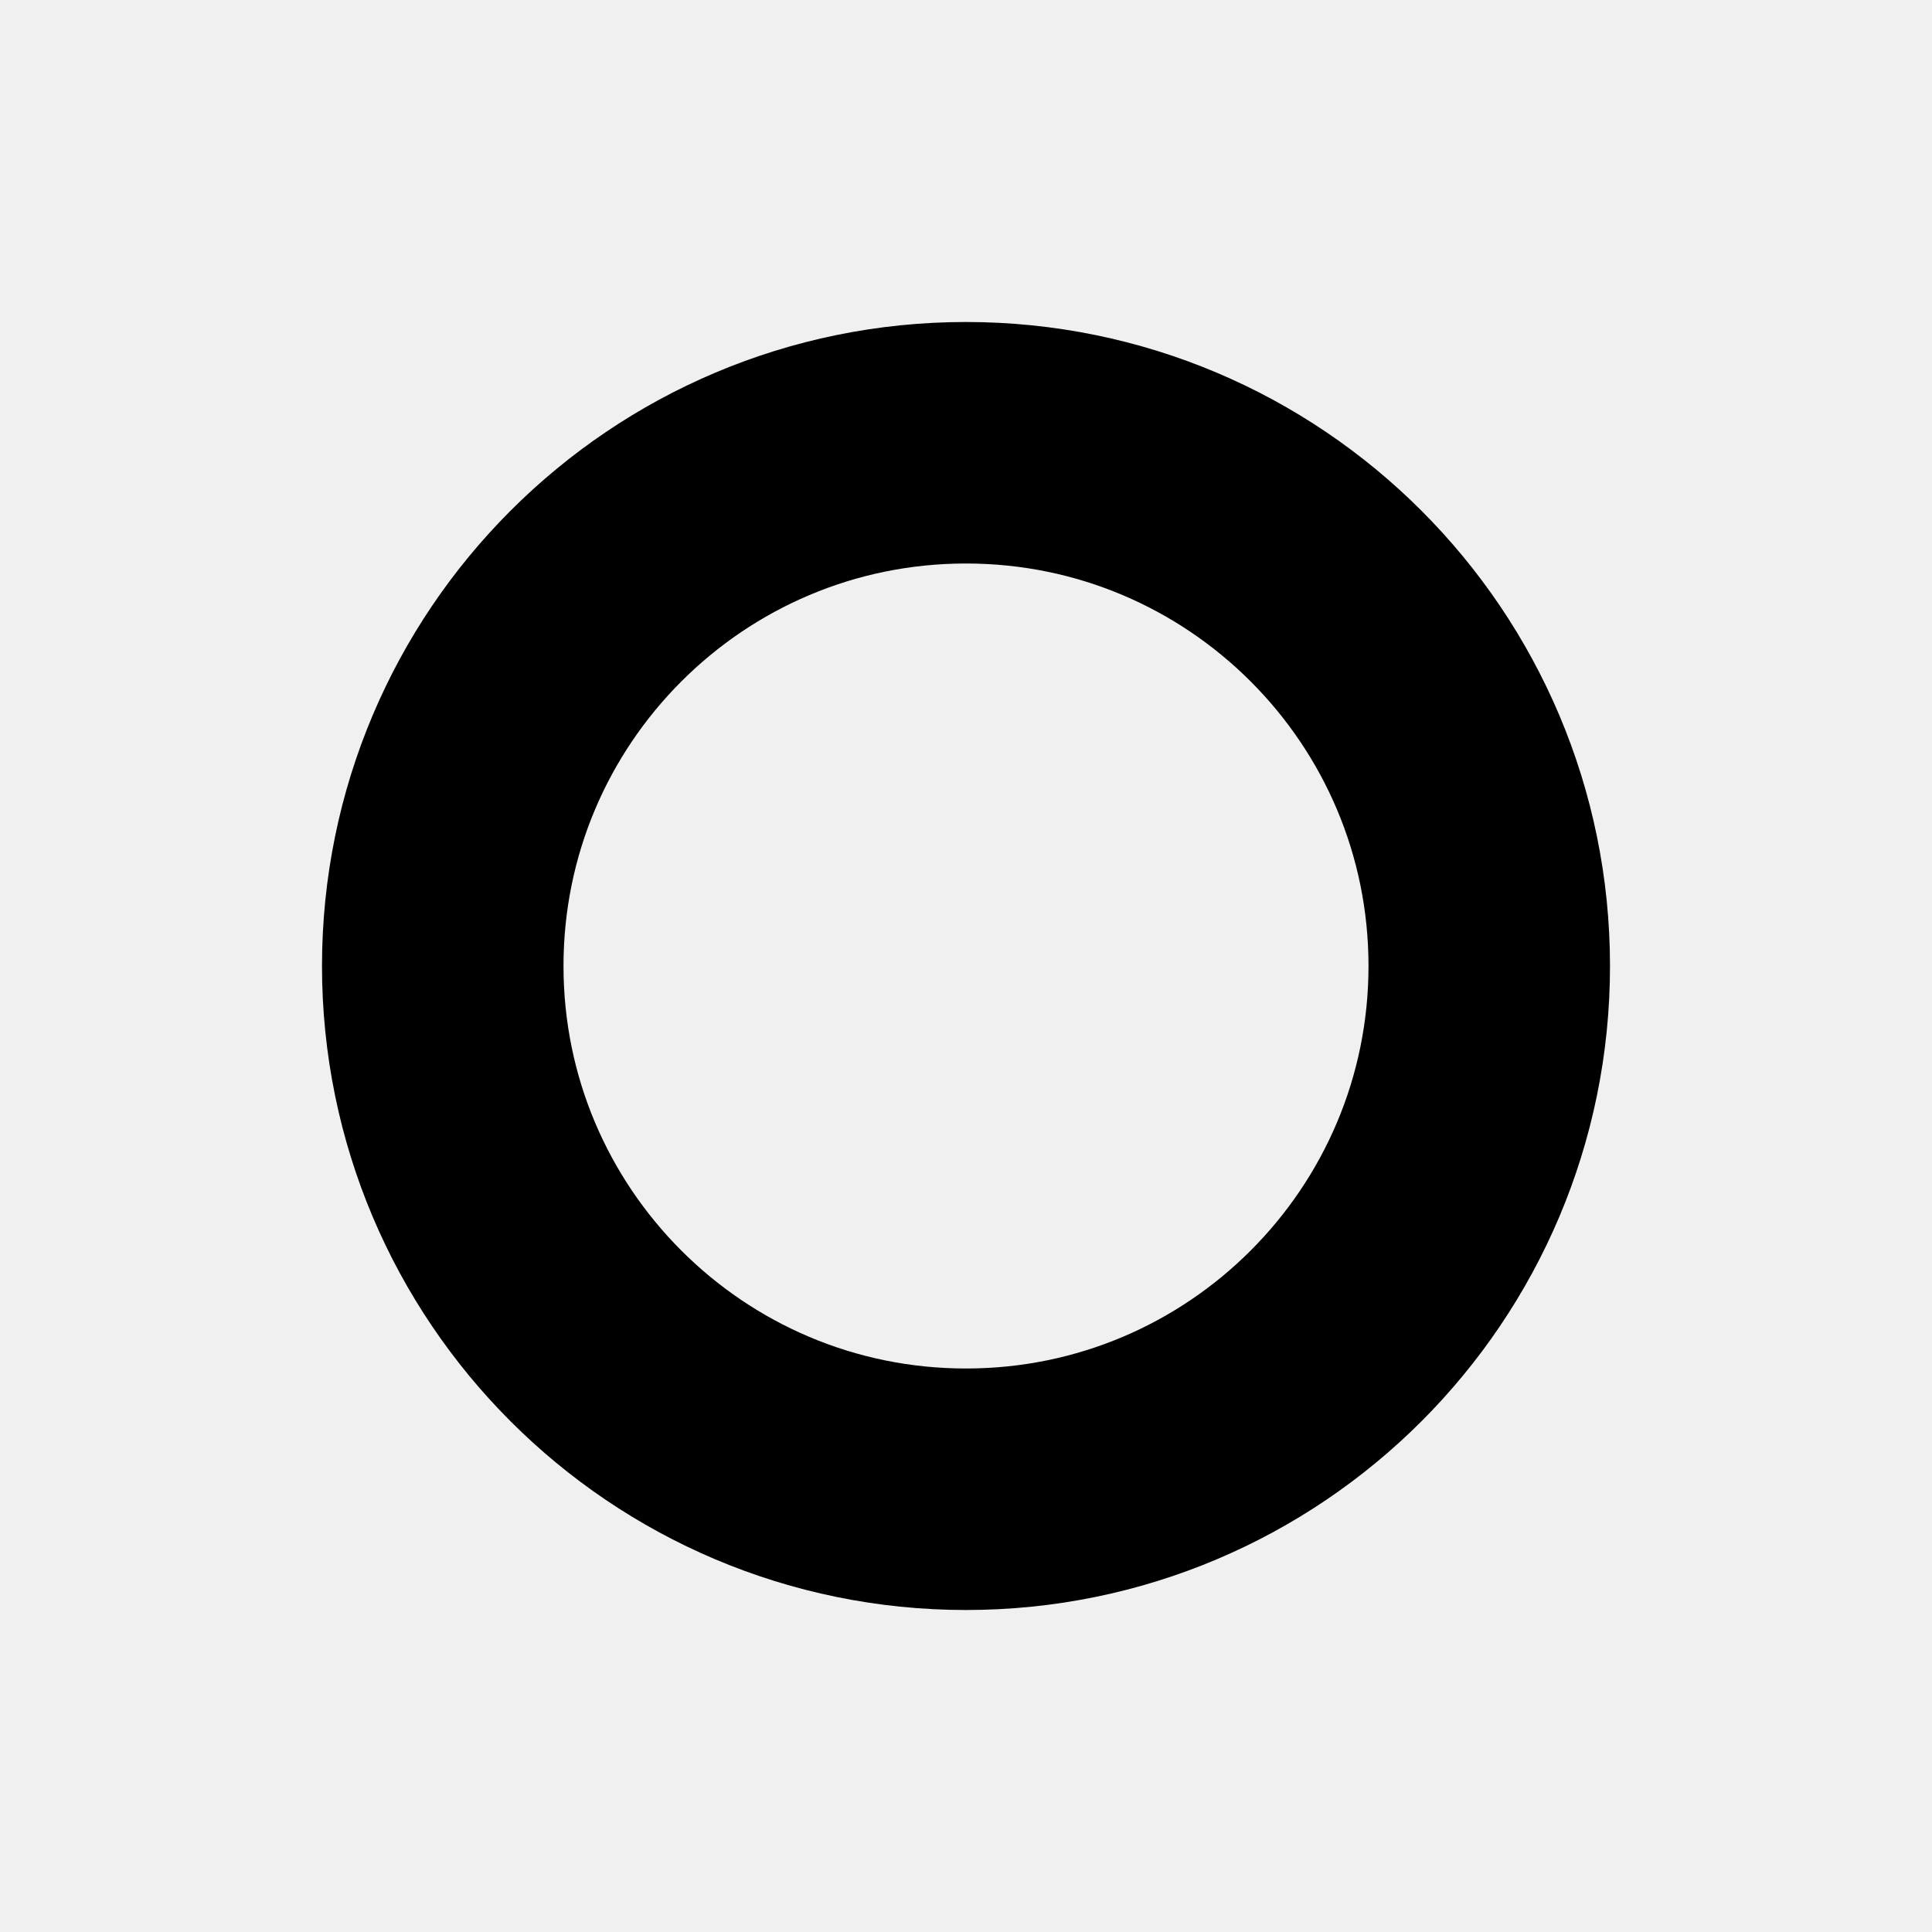
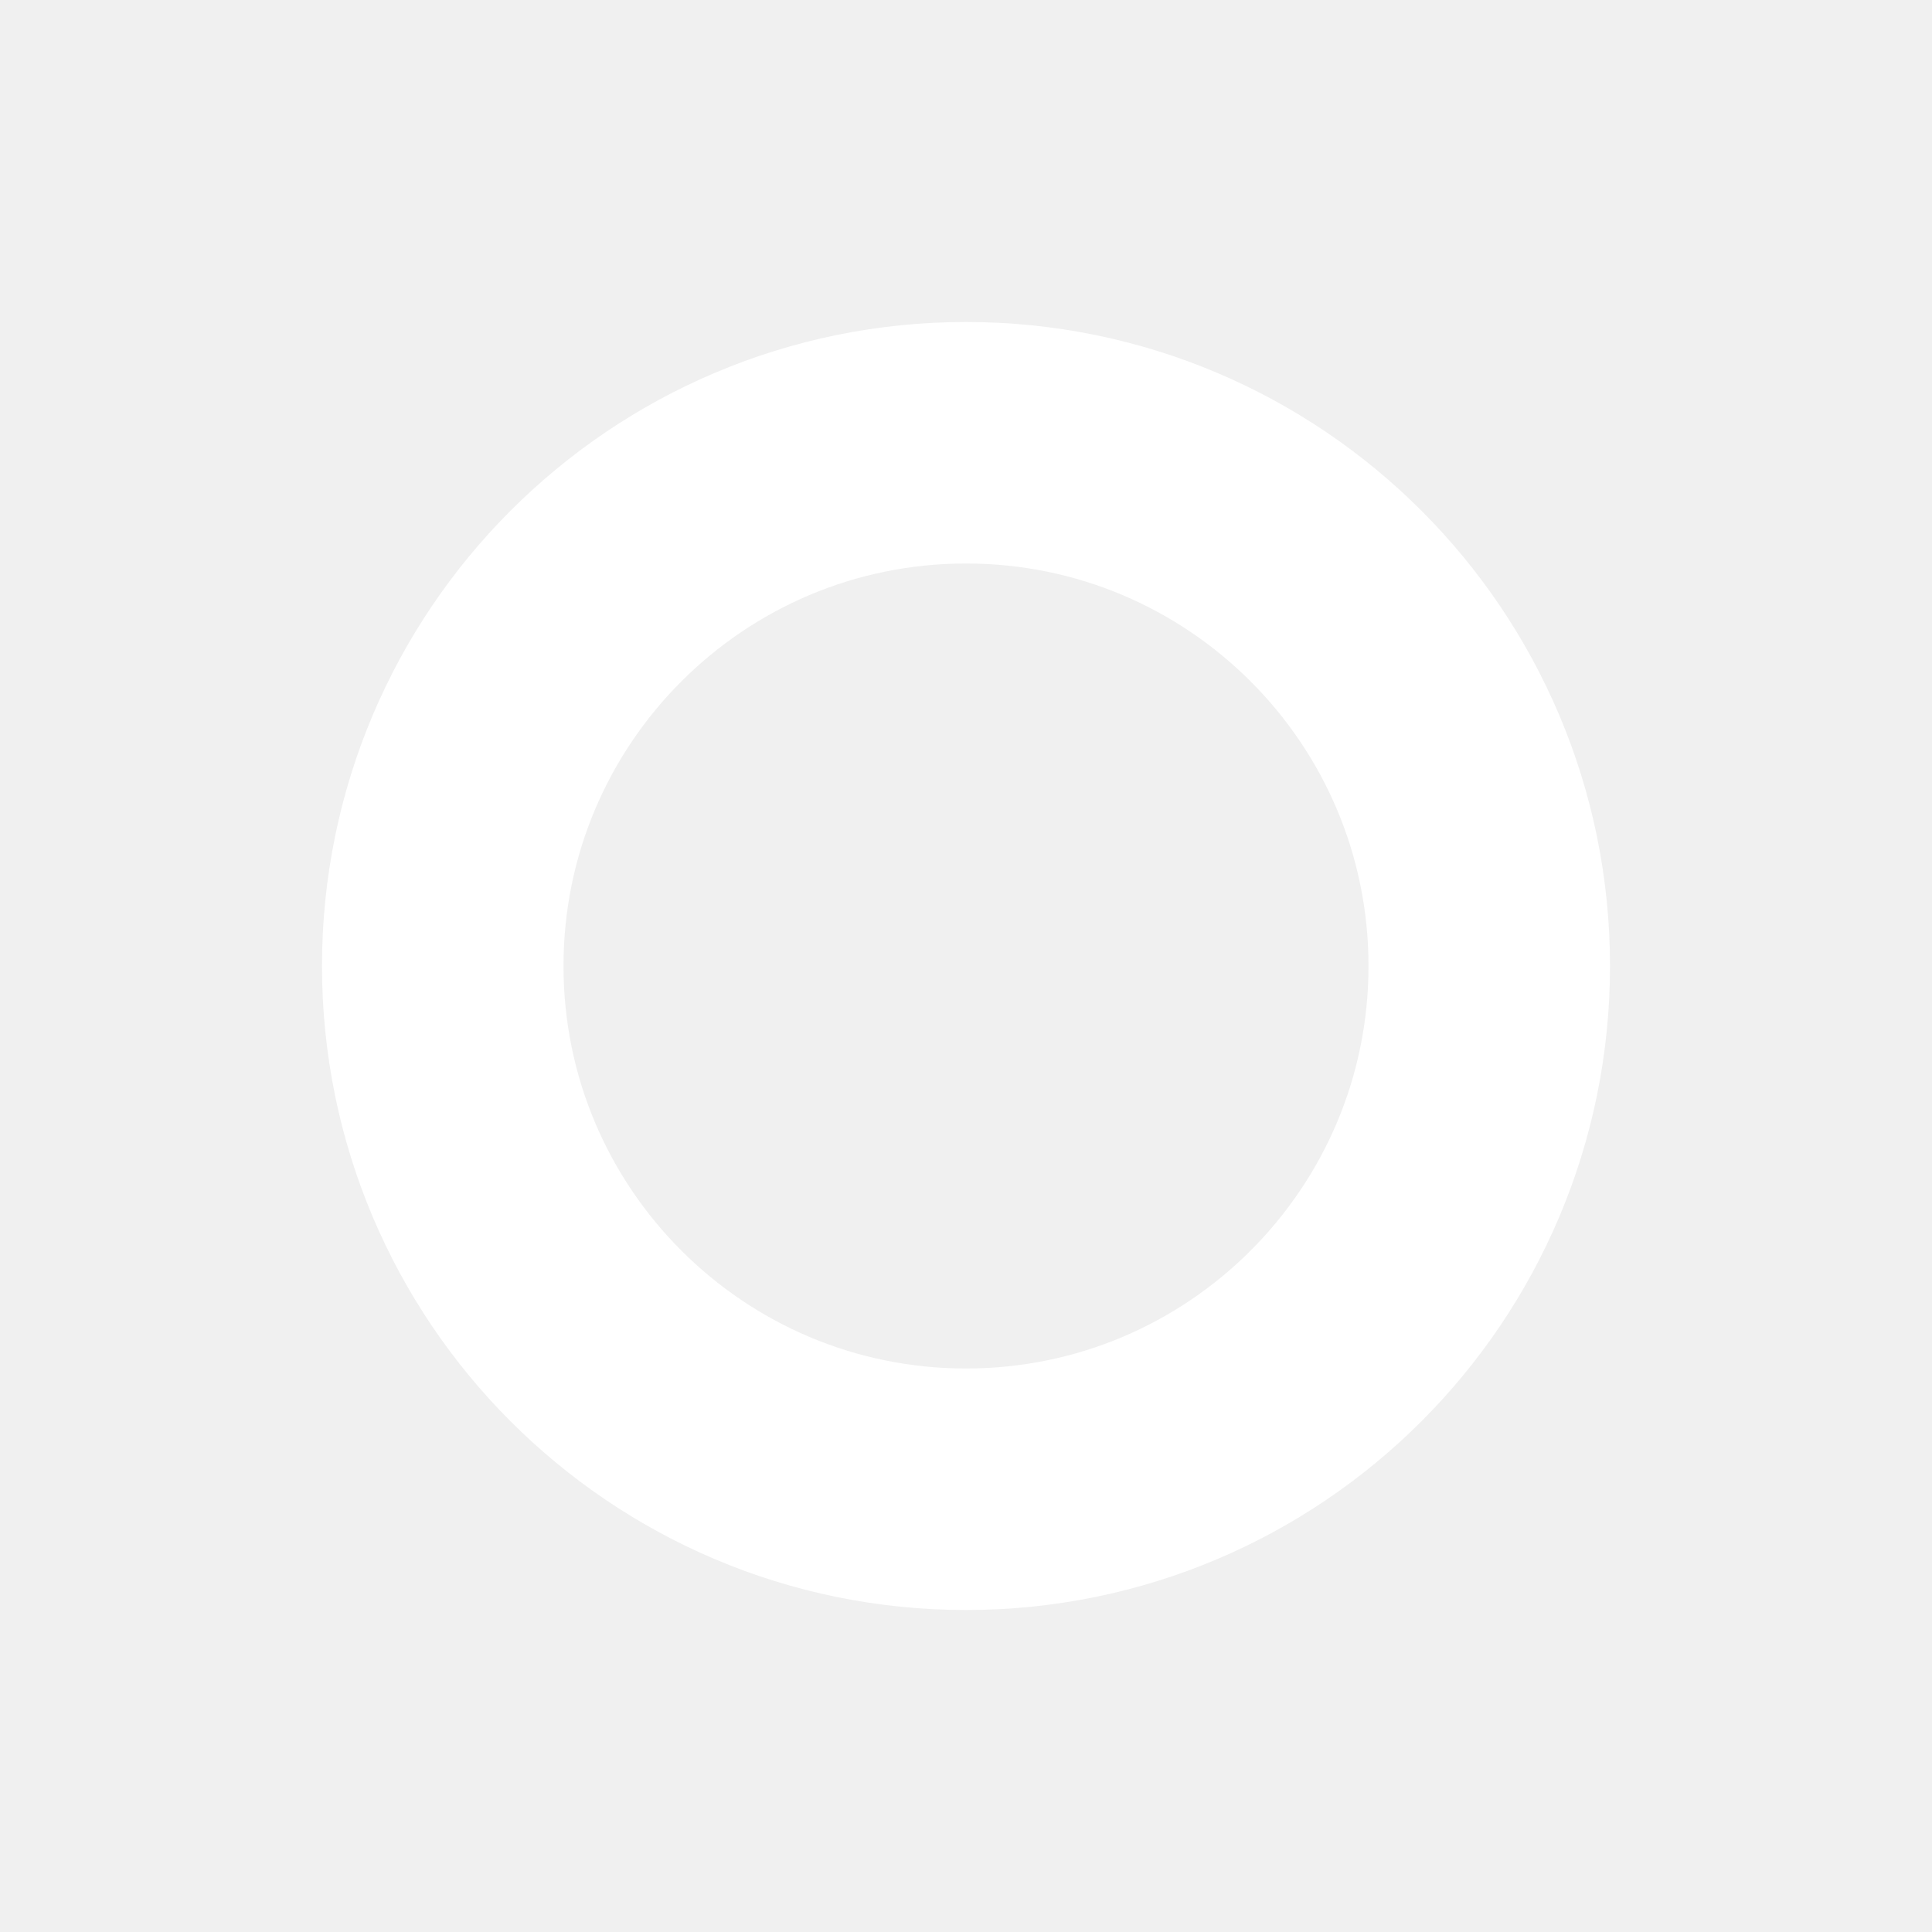
<svg xmlns="http://www.w3.org/2000/svg" aria-labelledby="unpin-decklist-icon" role="img" viewBox="0 0 24 24">
-   <circle cx="12" cy="12" r="6.5" fill="none" stroke="black" stroke-width="3" />
+   <circle cx="12" cy="12" r="6.5" fill="none" stroke="white" stroke-width="3" />
</svg>
